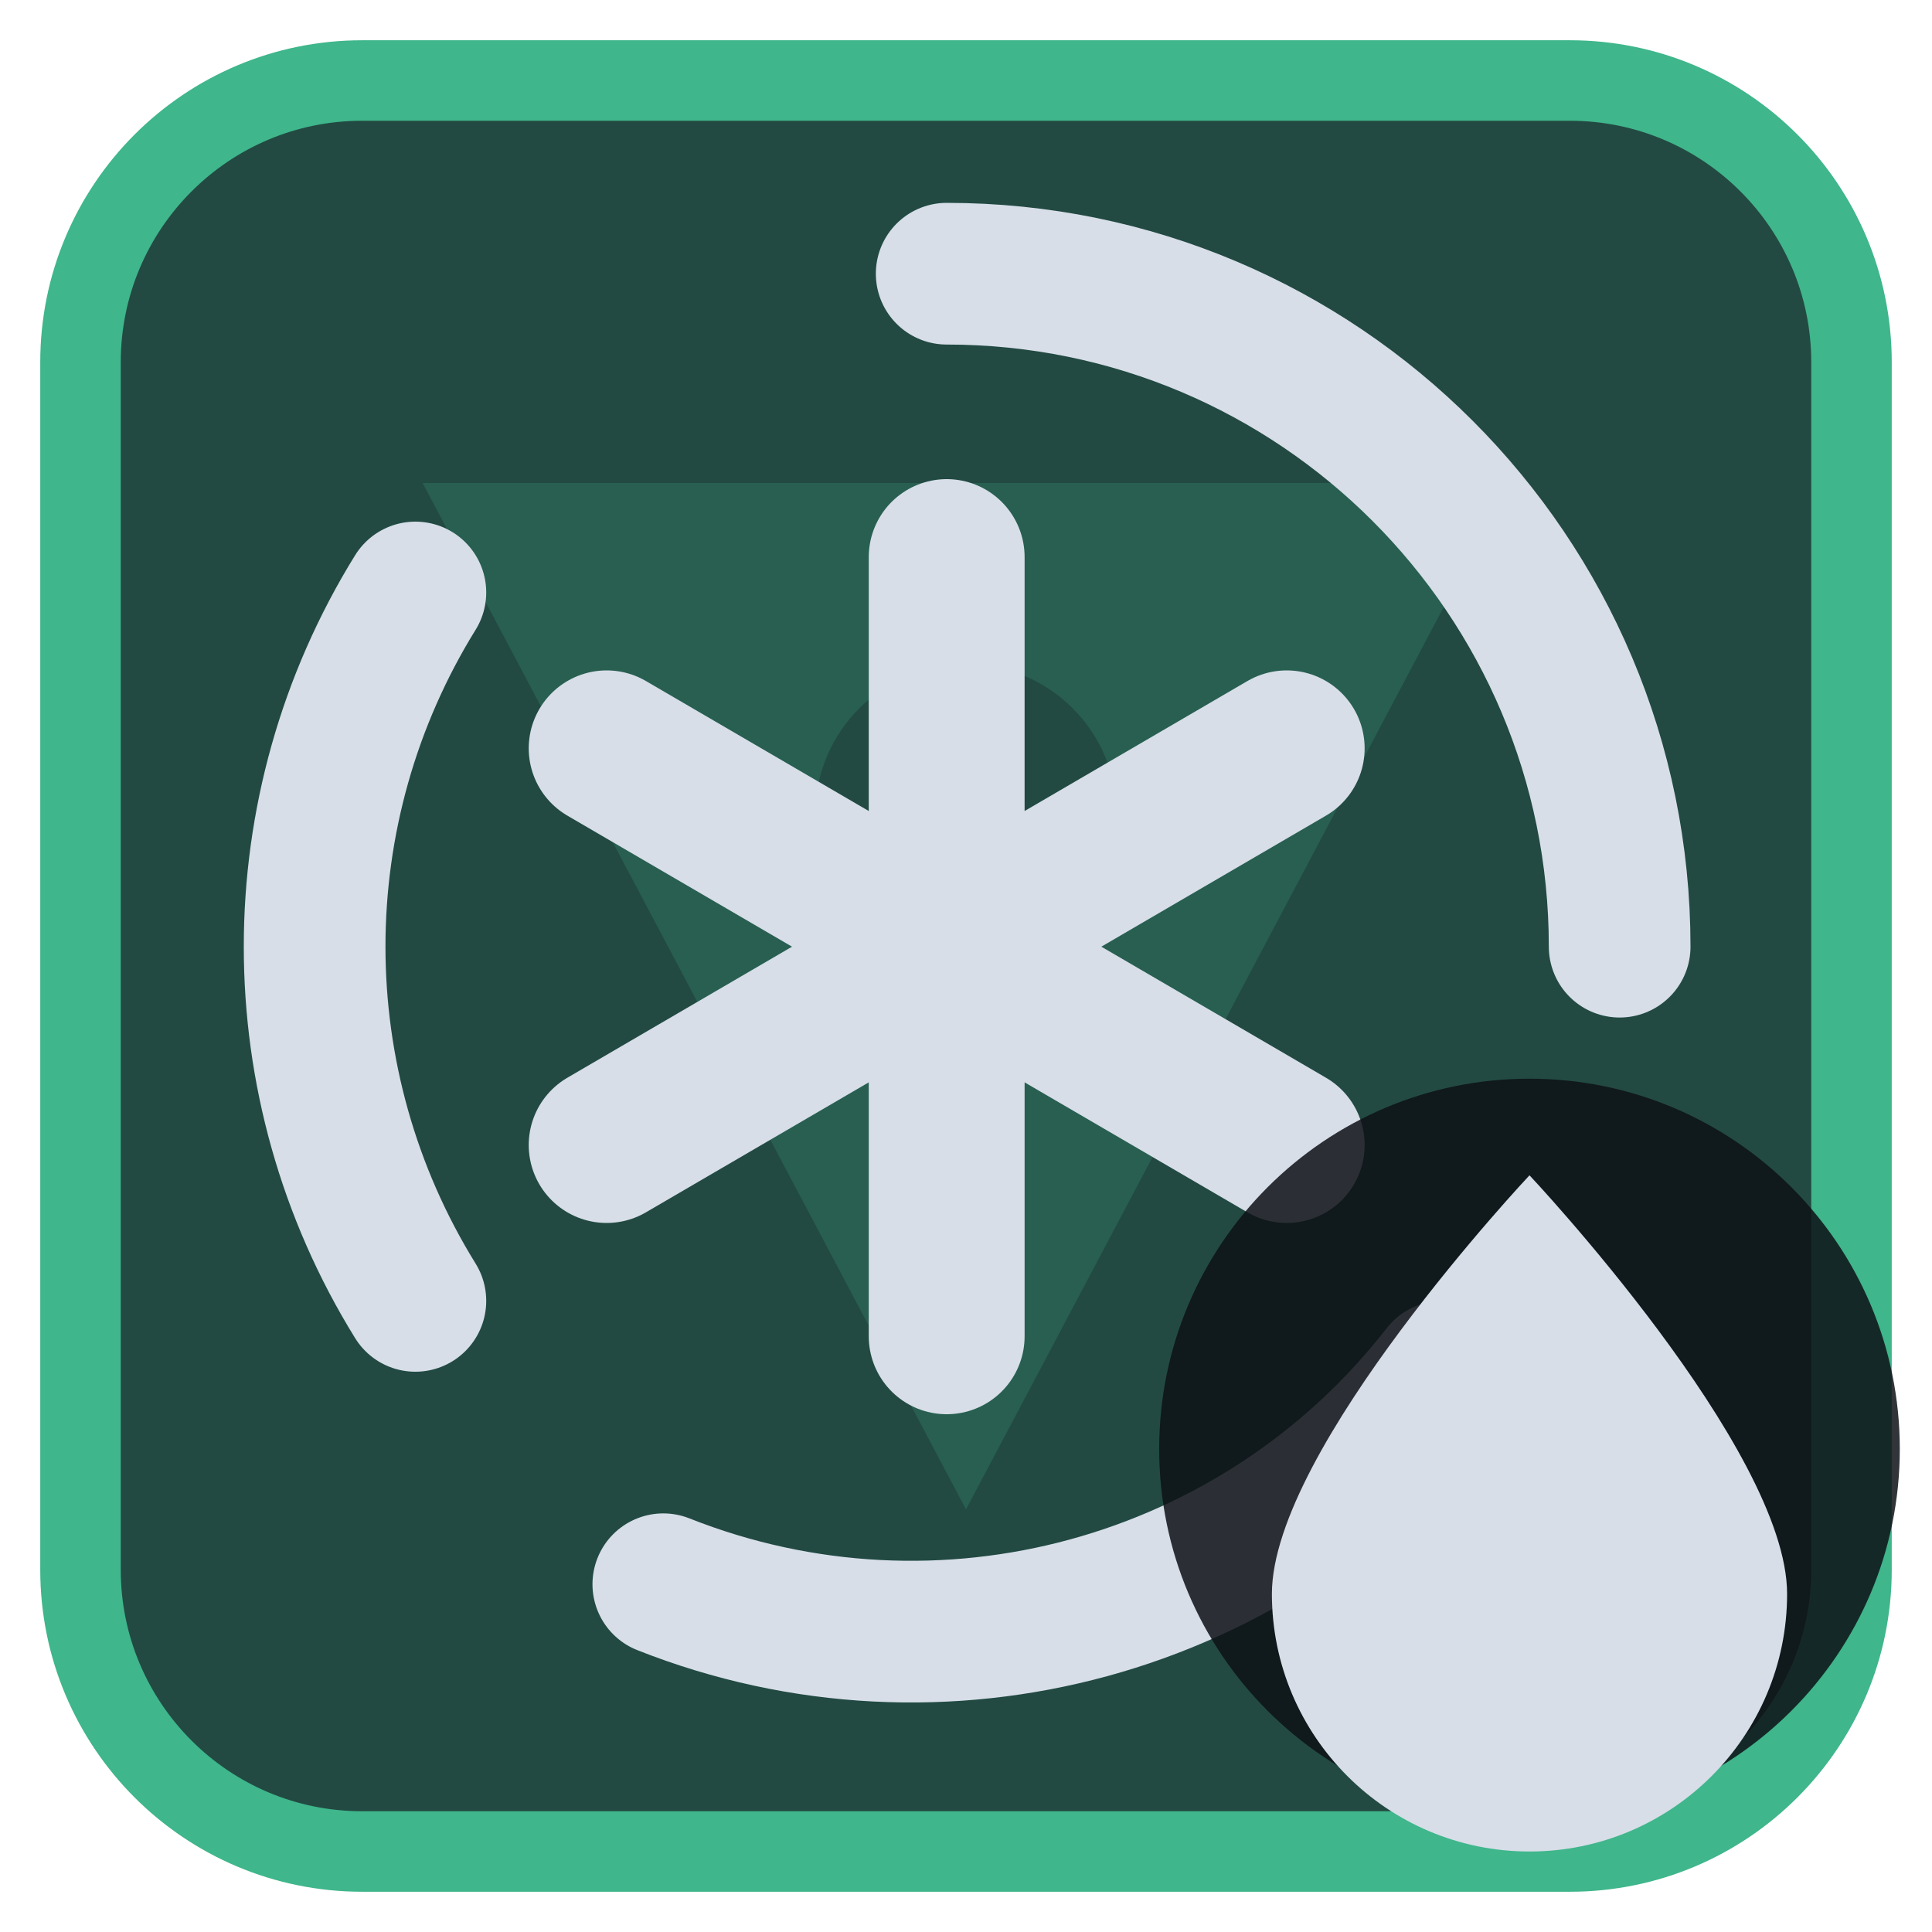
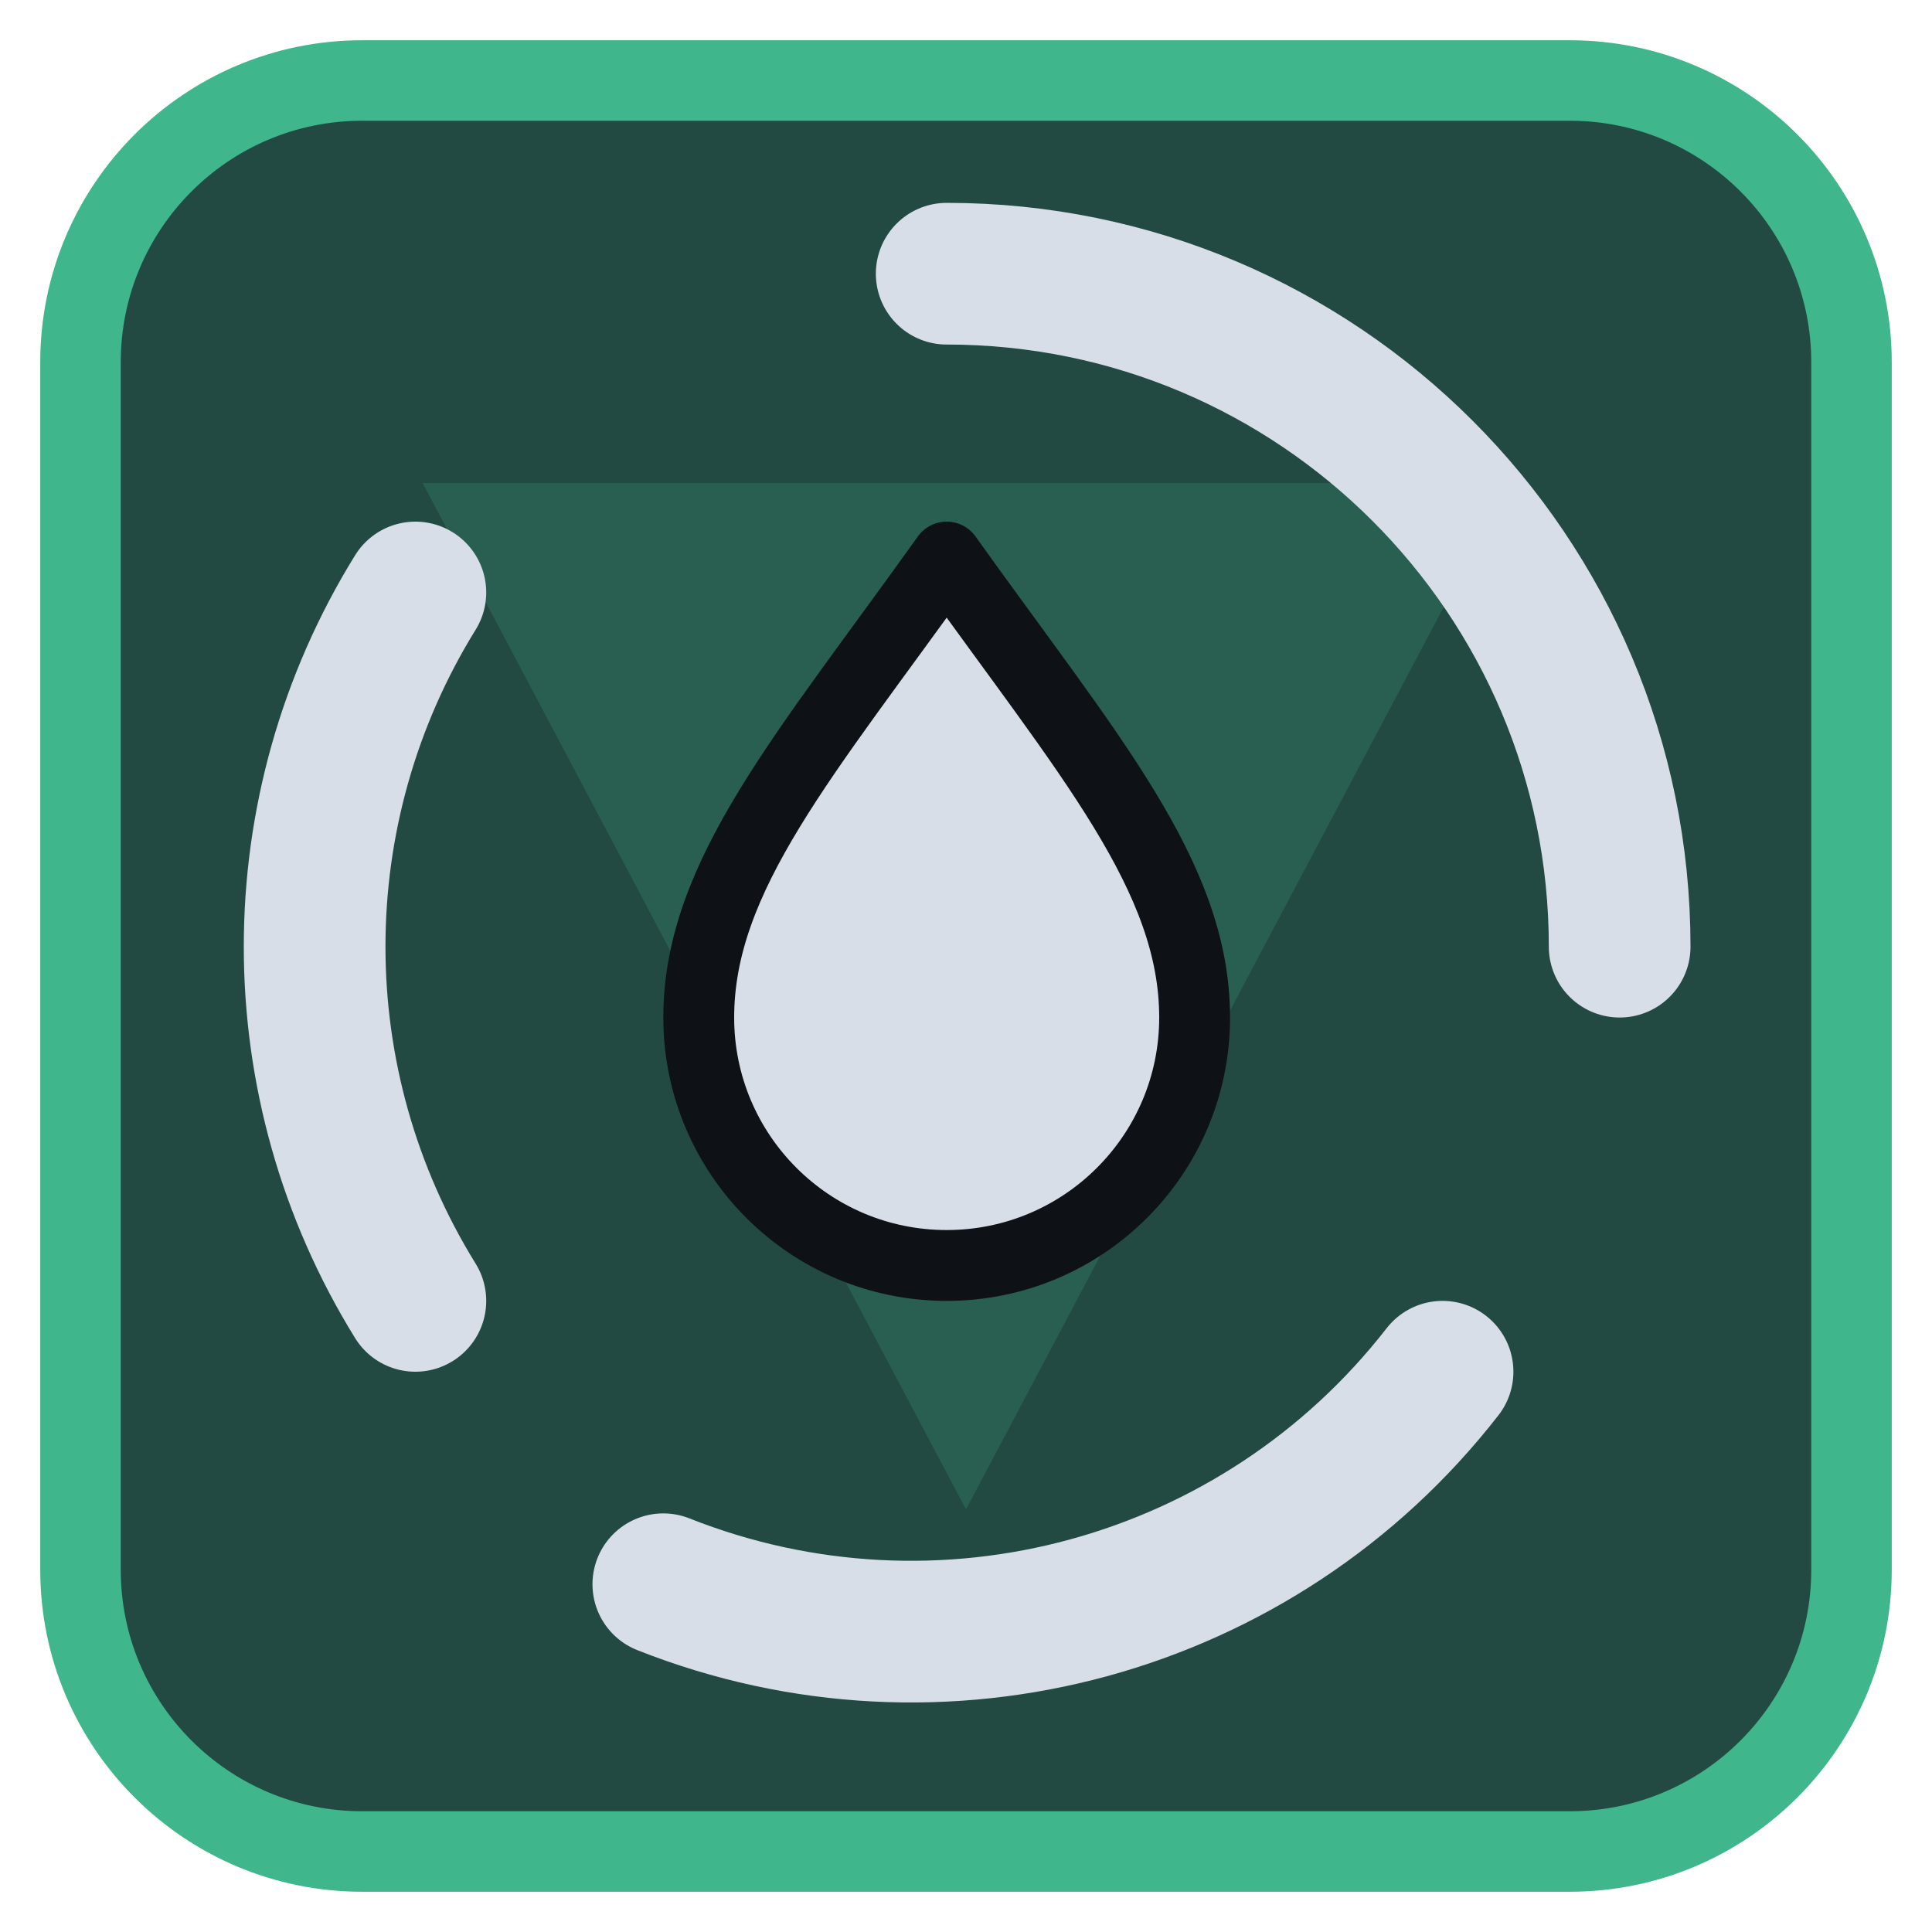
<svg xmlns="http://www.w3.org/2000/svg" viewBox="0 0 24 24" width="24" height="24">
  <rect x="1" y="1" width="22" height="22" rx="3.5" fill="#224a42" stroke="#3fb68b" stroke-width="1" />
  <g opacity="0.2" transform="translate(3,3) scale(0.75)">
    <path d="M3 4h18L12 21zM9.5 9.5a2.5 2.5 0 1 0 5 0 2.5 2.5 0 1 0-5 0z" fill="#3fb68b" fill-rule="evenodd" />
  </g>
  <g transform="translate(1.2,1.2) scale(0.88)">
    <path d="M12 2.5A9.5 9.5 0 0 1 21.5 12M19 18A9.5 9.5 0 0 1 8 21M4.5 17A9.5 9.5 0 0 1 4.5 7" fill="none" stroke="#d7dee8" stroke-width="2" stroke-linecap="round" stroke-linejoin="round" />
-     <path d="M12 6.5V17.5M7.2 9.2L16.8 14.8M7.2 14.8L16.8 9.2" fill="none" stroke="#d7dee8" stroke-width="2.2" stroke-linecap="round" stroke-linejoin="round" />
+     <path d="M12 6.5c2 2.8 3.5 4.5 3.5 6.5a3.5 3.5 0 0 1-7 0c0-2 1.5-3.7 3.5-6.5z" fill="#d7dee8" stroke="#0e1116" stroke-width="1" stroke-linejoin="round" />
  </g>
-   <circle cx="19" cy="18" r="4.6" fill="#0e1116" fill-opacity="0.85" />
-   <path d="M19 14.6C19 14.6 15.8 18 15.8 19.8A3.2 3.2 0 0 0 22.2 19.8C22.2 18 19 14.6 19 14.6Z" fill="#d7dee8" />
</svg>
